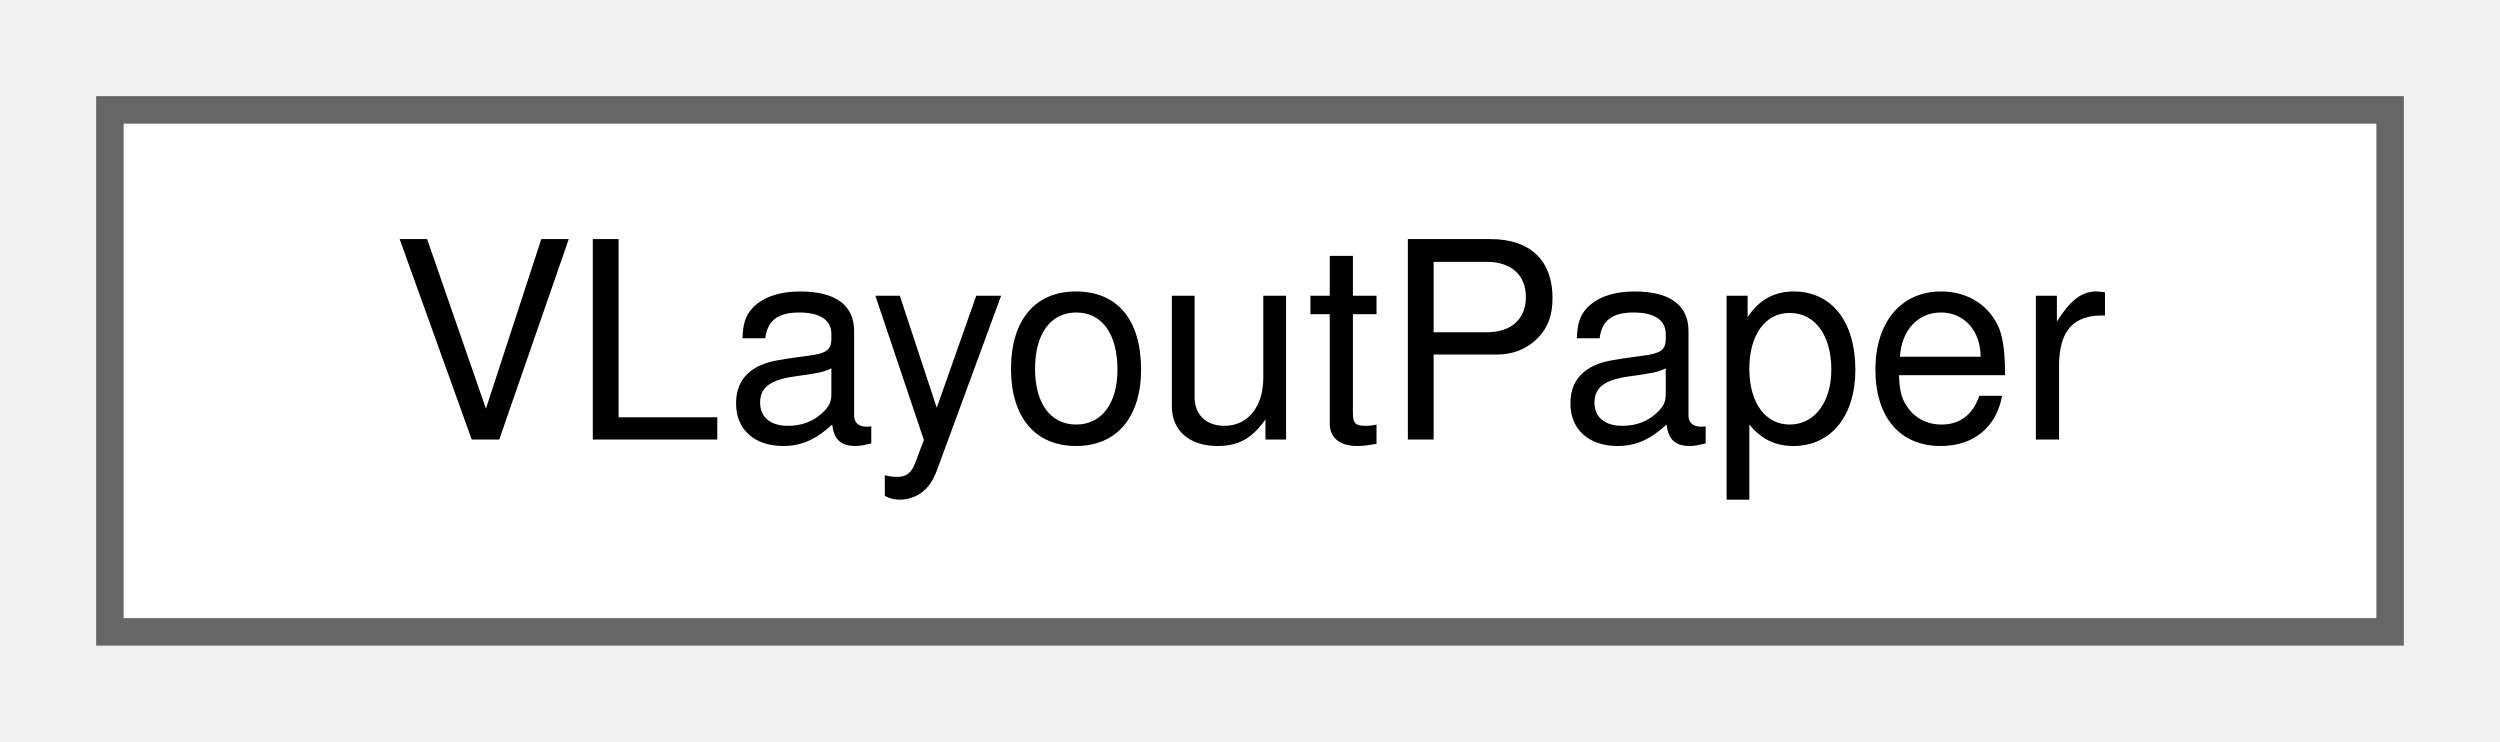
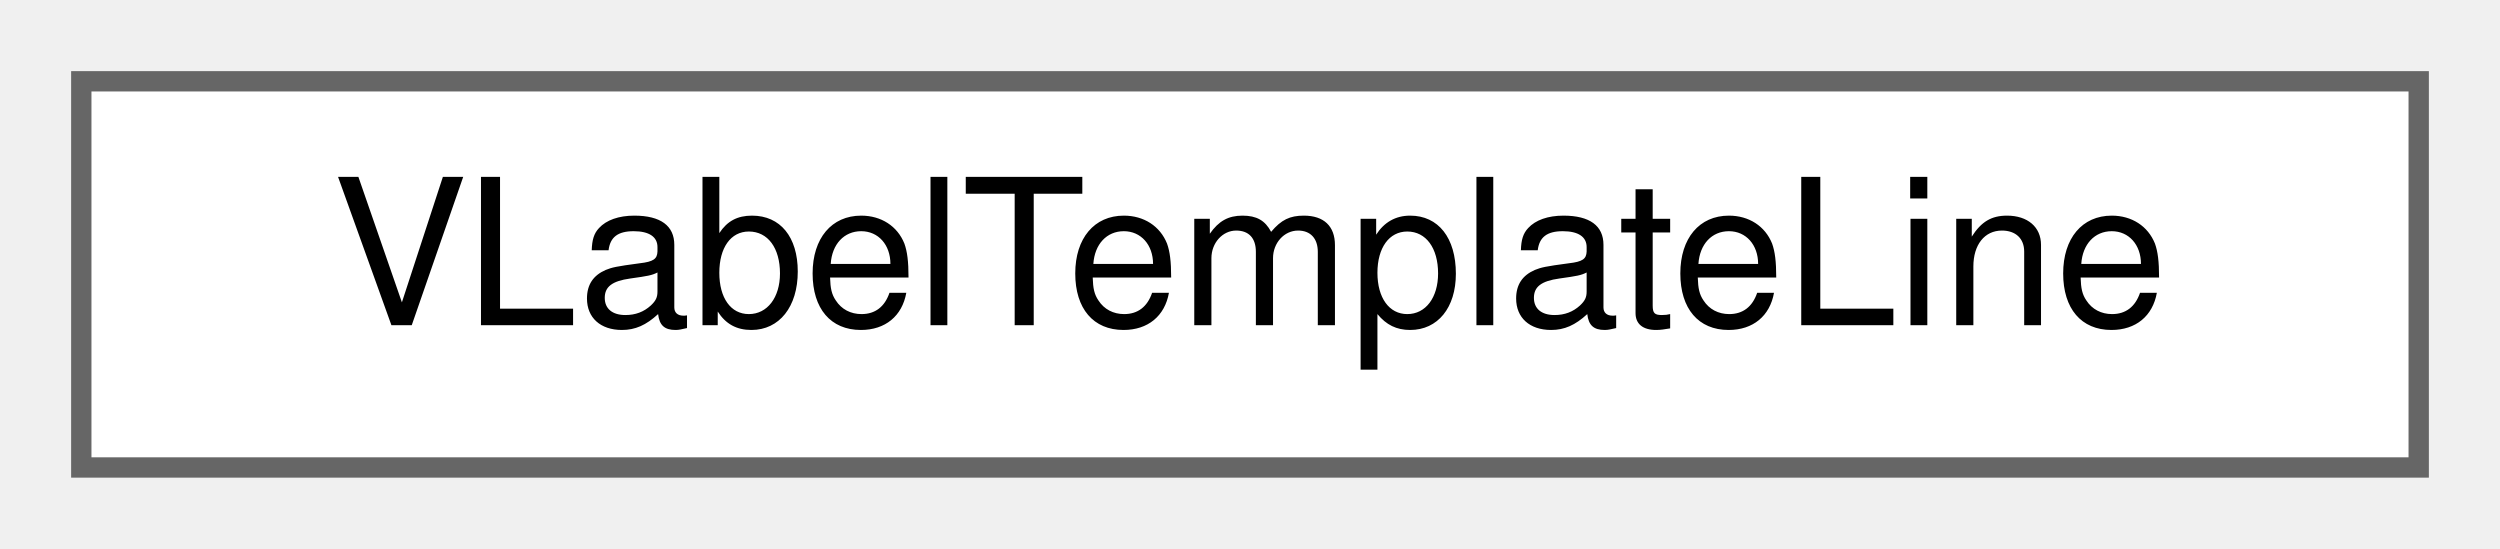
- <svg xmlns="http://www.w3.org/2000/svg" xmlns:xlink="http://www.w3.org/1999/xlink" width="91pt" height="27pt" viewBox="0.00 0.00 91.00 27.00">
+ <svg xmlns="http://www.w3.org/2000/svg" xmlns:xlink="http://www.w3.org/1999/xlink" width="123pt" height="27pt" viewBox="0.00 0.00 123.00 27.00">
  <g id="graph0" class="graph" transform="scale(1 1) rotate(0) translate(4 23)">
    <g id="node1" class="node">
      <g id="a_node1">
-         <a xlink:href="d4/d25/classVLayoutPaper.html" target="_top" xlink:title=" ">
-           <polygon fill="white" stroke="#666666" points="83,-19 0,-19 0,0 83,0 83,-19" />
-           <text text-anchor="middle" x="41.5" y="-7" font-family="Helvetica,sans-Serif" font-size="10.00">VLayoutPaper</text>
+         <a xlink:href="dc/daa/structVLabelTemplateLine.html" target="_top" xlink:title=" ">
+           <polygon fill="white" stroke="#666666" points="115,-19 0,-19 0,0 115,0 115,-19" />
+           <text text-anchor="middle" x="57.5" y="-7" font-family="Helvetica,sans-Serif" font-size="10.00">VLabelTemplateLine</text>
        </a>
      </g>
    </g>
  </g>
</svg>
